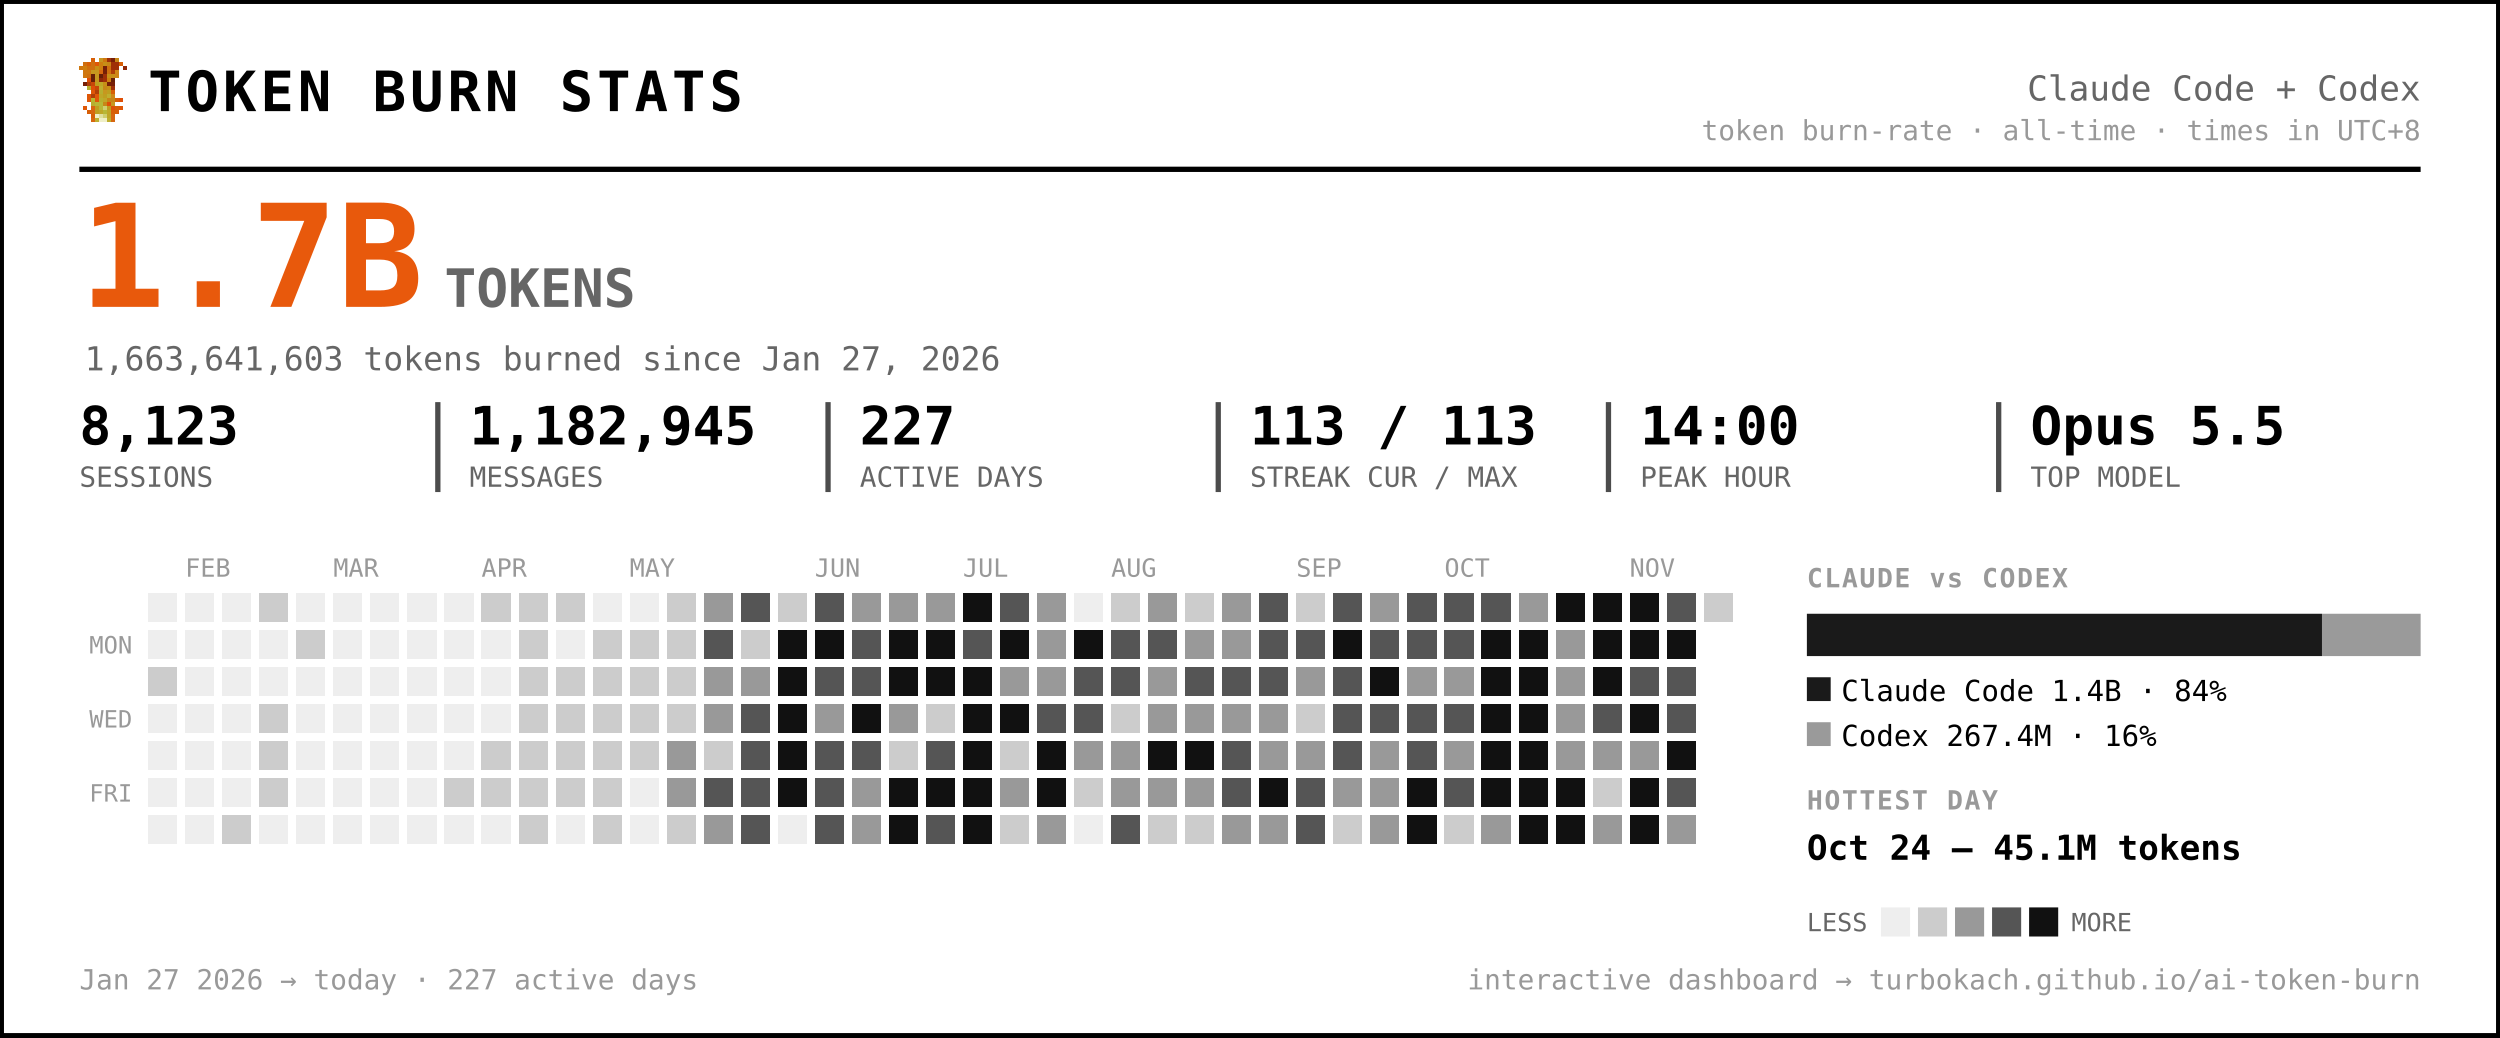
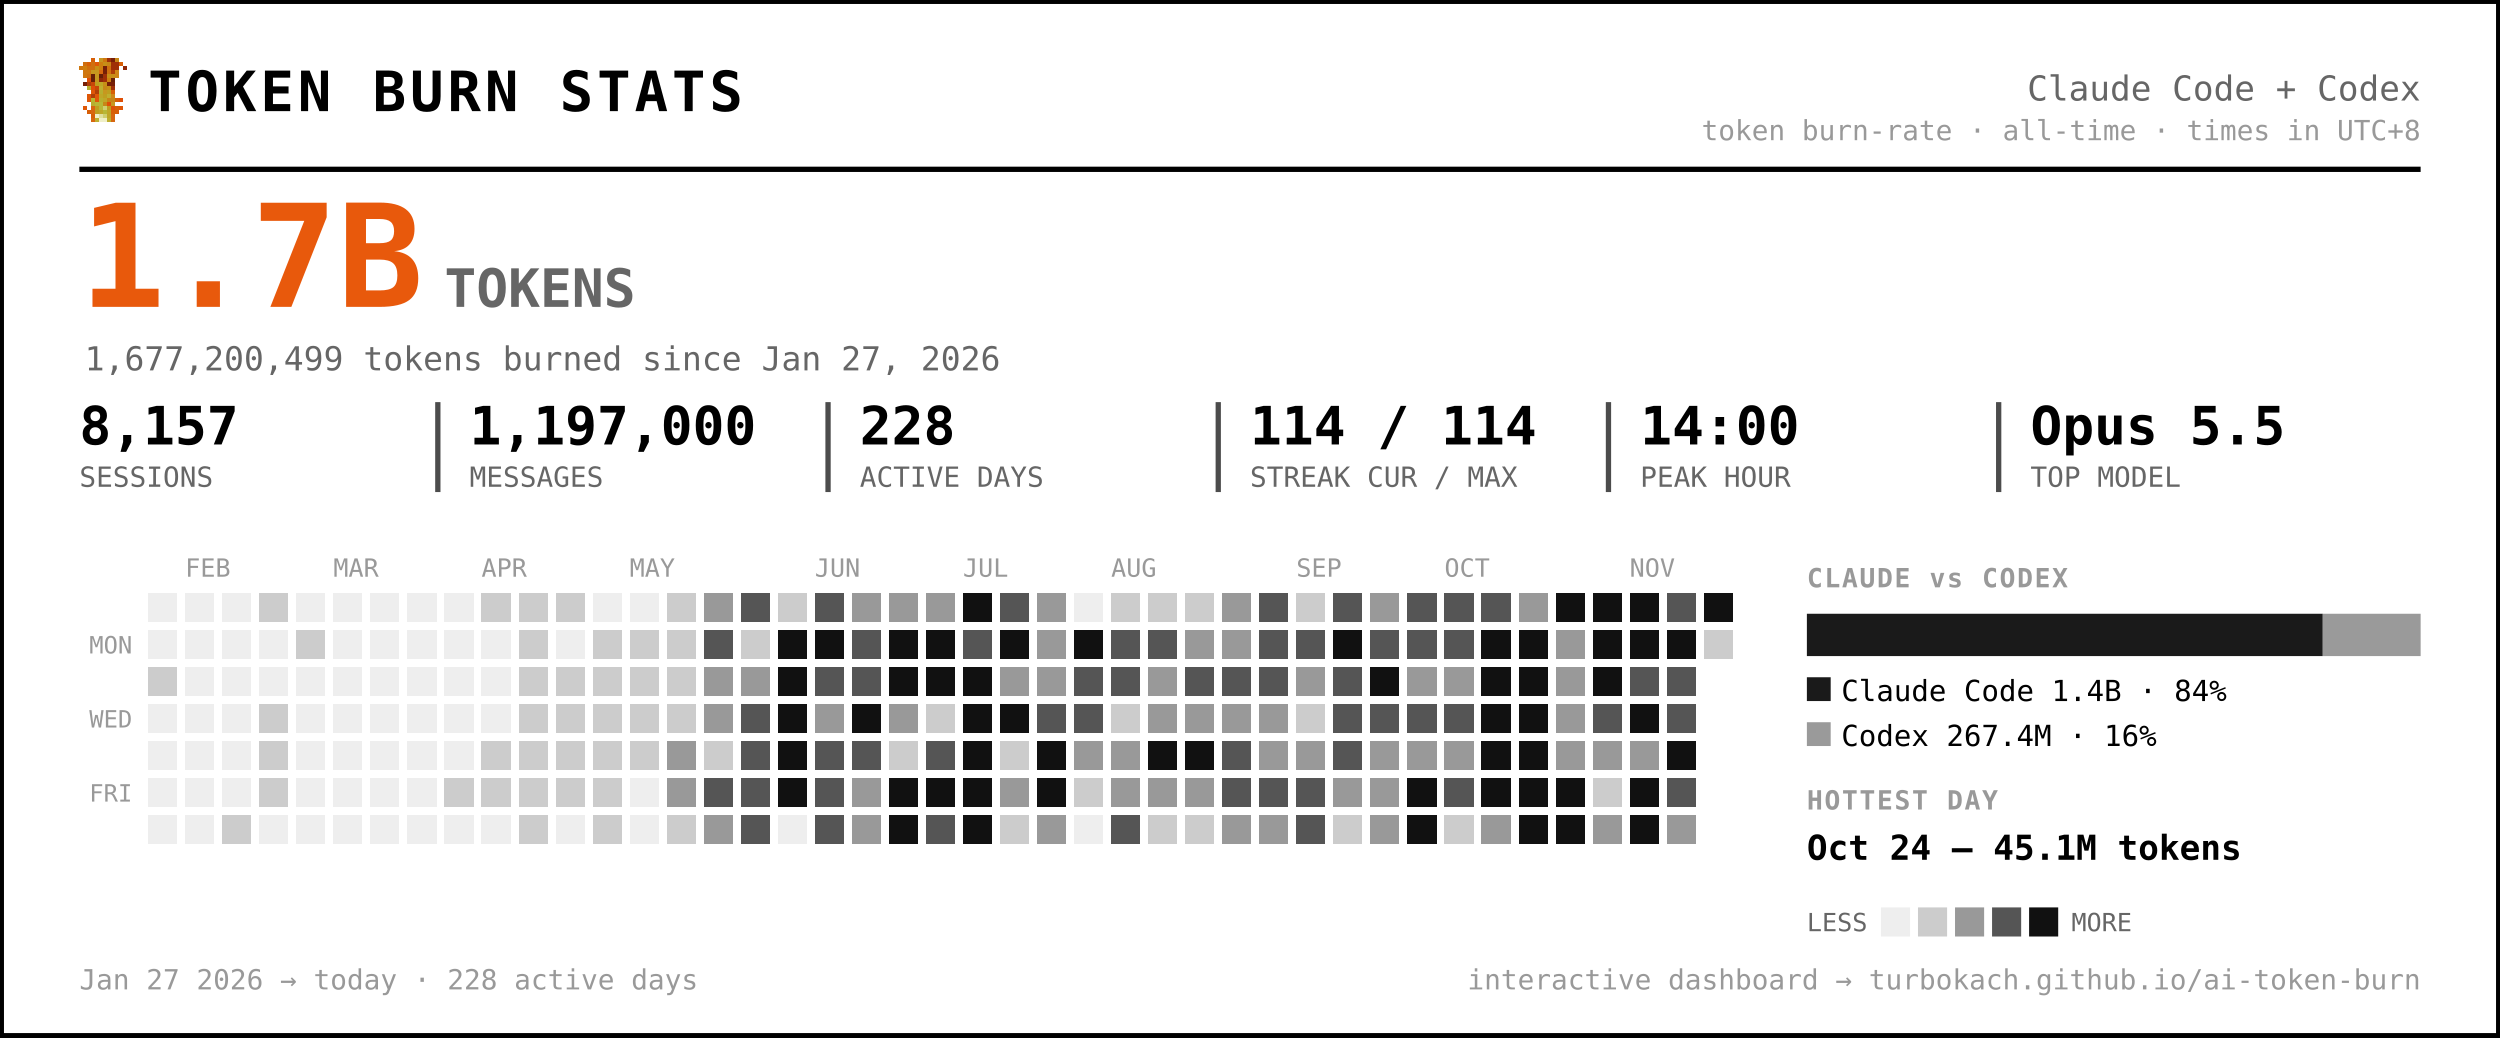
<svg xmlns="http://www.w3.org/2000/svg" width="945" height="392" viewBox="0 0 945 392" font-family="ui-monospace, 'SF Mono', 'Cascadia Code', Menlo, Consolas, monospace" role="img" aria-label="Token burn — Claude Code + Codex">
  <rect x="0.5" y="0.5" width="944" height="391" rx="0" fill="#ffffff" stroke="#000000" stroke-width="2" />
  <g transform="translate(30,22) scale(1.5)" shape-rendering="crispEdges">
    <rect x="3" y="0" width="1" height="1" fill="#d75f07" />
    <rect x="5" y="0" width="1" height="1" fill="#c7971f" />
    <rect x="6" y="0" width="1" height="1" fill="#cf770f" />
    <rect x="7" y="0" width="1" height="1" fill="#9f2f07" />
    <rect x="8" y="0" width="1" height="1" fill="#771f07" />
    <rect x="9" y="0" width="1" height="1" fill="#c78717" />
    <rect x="1" y="1" width="1" height="1" fill="#cf6f0f" />
    <rect x="2" y="1" width="1" height="1" fill="#d75f07" />
    <rect x="3" y="1" width="1" height="1" fill="#cf6f0f" />
    <rect x="4" y="1" width="1" height="1" fill="#df5707" />
    <rect x="5" y="1" width="1" height="1" fill="#cf7f0f" />
    <rect x="6" y="1" width="1" height="1" fill="#c78f17" />
    <rect x="7" y="1" width="1" height="1" fill="#c78717" />
    <rect x="8" y="1" width="1" height="1" fill="#9f2f07" />
    <rect x="9" y="1" width="1" height="1" fill="#9f2f07" />
    <rect x="10" y="1" width="1" height="1" fill="#d75f07" />
    <rect x="0" y="2" width="1" height="1" fill="#cf770f" />
    <rect x="1" y="2" width="1" height="1" fill="#cf7f0f" />
    <rect x="2" y="2" width="1" height="1" fill="#cf6f0f" />
    <rect x="3" y="2" width="1" height="1" fill="#cf6f0f" />
    <rect x="4" y="2" width="1" height="1" fill="#c78f17" />
    <rect x="5" y="2" width="1" height="1" fill="#cf7f0f" />
    <rect x="6" y="2" width="1" height="1" fill="#771f07" />
    <rect x="7" y="2" width="1" height="1" fill="#cf6f0f" />
    <rect x="8" y="2" width="1" height="1" fill="#9f2f07" />
    <rect x="9" y="2" width="1" height="1" fill="#9f2f07" />
    <rect x="11" y="2" width="1" height="1" fill="#8f2707" />
    <rect x="1" y="3" width="1" height="1" fill="#cf770f" />
    <rect x="2" y="3" width="1" height="1" fill="#cf770f" />
    <rect x="3" y="3" width="1" height="1" fill="#c7971f" />
    <rect x="4" y="3" width="1" height="1" fill="#c7971f" />
    <rect x="5" y="3" width="1" height="1" fill="#d7670f" />
    <rect x="6" y="3" width="1" height="1" fill="#771f07" />
    <rect x="7" y="3" width="1" height="1" fill="#cf6f0f" />
    <rect x="8" y="3" width="1" height="1" fill="#af3f07" />
    <rect x="9" y="3" width="1" height="1" fill="#cf8717" />
    <rect x="1" y="4" width="1" height="1" fill="#cf770f" />
    <rect x="2" y="4" width="1" height="1" fill="#cf6f0f" />
    <rect x="3" y="4" width="1" height="1" fill="#671f07" />
    <rect x="4" y="4" width="1" height="1" fill="#c7971f" />
    <rect x="5" y="4" width="1" height="1" fill="#671f07" />
    <rect x="6" y="4" width="1" height="1" fill="#9f2f07" />
    <rect x="7" y="4" width="1" height="1" fill="#c78f17" />
    <rect x="8" y="4" width="1" height="1" fill="#c78f17" />
    <rect x="9" y="4" width="1" height="1" fill="#cf8717" />
    <rect x="2" y="5" width="1" height="1" fill="#df4f07" />
    <rect x="3" y="5" width="1" height="1" fill="#671f07" />
    <rect x="4" y="5" width="1" height="1" fill="#c7971f" />
    <rect x="5" y="5" width="1" height="1" fill="#8f2707" />
    <rect x="6" y="5" width="1" height="1" fill="#9f2f07" />
    <rect x="7" y="5" width="1" height="1" fill="#cf7f0f" />
    <rect x="8" y="5" width="1" height="1" fill="#671f07" />
    <rect x="1" y="6" width="1" height="1" fill="#771f07" />
    <rect x="2" y="6" width="1" height="1" fill="#af3f07" />
    <rect x="3" y="6" width="1" height="1" fill="#c74707" />
    <rect x="4" y="6" width="1" height="1" fill="#bf9f1f" />
    <rect x="5" y="6" width="1" height="1" fill="#bfa727" />
    <rect x="6" y="6" width="1" height="1" fill="#c78f17" />
    <rect x="7" y="6" width="1" height="1" fill="#771f07" />
    <rect x="8" y="6" width="1" height="1" fill="#771f07" />
    <rect x="2" y="7" width="1" height="1" fill="#b7af2f" />
    <rect x="3" y="7" width="1" height="1" fill="#df4f07" />
    <rect x="4" y="7" width="1" height="1" fill="#c74707" />
    <rect x="5" y="7" width="1" height="1" fill="#bfaf2f" />
    <rect x="6" y="7" width="1" height="1" fill="#c78717" />
    <rect x="7" y="7" width="1" height="1" fill="#c78f17" />
    <rect x="8" y="7" width="1" height="1" fill="#9f2f07" />
    <rect x="3" y="8" width="1" height="1" fill="#df5707" />
    <rect x="4" y="8" width="1" height="1" fill="#af3f07" />
    <rect x="5" y="8" width="1" height="1" fill="#b7af2f" />
    <rect x="6" y="8" width="1" height="1" fill="#c7971f" />
    <rect x="7" y="8" width="1" height="1" fill="#bf9f1f" />
    <rect x="8" y="8" width="1" height="1" fill="#d75f07" />
    <rect x="2" y="9" width="1" height="1" fill="#df5707" />
    <rect x="3" y="9" width="1" height="1" fill="#af3f07" />
    <rect x="4" y="9" width="1" height="1" fill="#df5707" />
    <rect x="5" y="9" width="1" height="1" fill="#bfa727" />
    <rect x="6" y="9" width="1" height="1" fill="#bf9f1f" />
    <rect x="7" y="9" width="1" height="1" fill="#bfaf2f" />
    <rect x="8" y="9" width="1" height="1" fill="#cf8717" />
    <rect x="2" y="10" width="1" height="1" fill="#df5707" />
    <rect x="3" y="10" width="1" height="1" fill="#b7b72f" />
    <rect x="4" y="10" width="1" height="1" fill="#df5707" />
    <rect x="5" y="10" width="1" height="1" fill="#b7af2f" />
    <rect x="6" y="10" width="1" height="1" fill="#bfa727" />
    <rect x="7" y="10" width="1" height="1" fill="#c78717" />
    <rect x="8" y="10" width="1" height="1" fill="#c78717" />
    <rect x="9" y="10" width="1" height="1" fill="#d75f07" />
    <rect x="10" y="10" width="1" height="1" fill="#df4f07" />
    <rect x="3" y="11" width="1" height="1" fill="#b7af2f" />
    <rect x="4" y="11" width="1" height="1" fill="#b7b737" />
    <rect x="5" y="11" width="1" height="1" fill="#b7b737" />
    <rect x="6" y="11" width="1" height="1" fill="#c78717" />
    <rect x="7" y="11" width="1" height="1" fill="#df4f07" />
    <rect x="8" y="11" width="1" height="1" fill="#c7971f" />
    <rect x="1" y="12" width="1" height="1" fill="#df5707" />
    <rect x="3" y="12" width="1" height="1" fill="#d7670f" />
    <rect x="4" y="12" width="1" height="1" fill="#bf9f1f" />
    <rect x="5" y="12" width="1" height="1" fill="#b7b737" />
    <rect x="6" y="12" width="1" height="1" fill="#cfcf6f" />
    <rect x="7" y="12" width="1" height="1" fill="#bf9f1f" />
    <rect x="8" y="12" width="1" height="1" fill="#df4f07" />
    <rect x="9" y="12" width="1" height="1" fill="#d75f07" />
    <rect x="10" y="12" width="1" height="1" fill="#df5707" />
    <rect x="2" y="13" width="1" height="1" fill="#d75f07" />
    <rect x="3" y="13" width="1" height="1" fill="#d7670f" />
    <rect x="4" y="13" width="1" height="1" fill="#bf9f1f" />
    <rect x="5" y="13" width="1" height="1" fill="#bfa727" />
    <rect x="6" y="13" width="1" height="1" fill="#b7b737" />
    <rect x="7" y="13" width="1" height="1" fill="#bfa727" />
    <rect x="8" y="13" width="1" height="1" fill="#d75f07" />
    <rect x="9" y="13" width="1" height="1" fill="#d75f07" />
    <rect x="3" y="14" width="1" height="1" fill="#d75f07" />
    <rect x="4" y="14" width="1" height="1" fill="#efefc7" />
    <rect x="5" y="14" width="1" height="1" fill="#dfdf9f" />
    <rect x="6" y="14" width="1" height="1" fill="#cfcf6f" />
    <rect x="7" y="14" width="1" height="1" fill="#bfa727" />
    <rect x="8" y="14" width="1" height="1" fill="#d7670f" />
    <rect x="3" y="15" width="1" height="1" fill="#d7670f" />
    <rect x="4" y="15" width="1" height="1" fill="#bfaf2f" />
    <rect x="5" y="15" width="1" height="1" fill="#efefc7" />
    <rect x="6" y="15" width="1" height="1" fill="#efefc7" />
    <rect x="7" y="15" width="1" height="1" fill="#bfaf2f" />
    <rect x="8" y="15" width="1" height="1" fill="#d7670f" />
  </g>
  <text x="56.0" y="42.0" font-size="21" fill="#000000" font-weight="800" letter-spacing="1.5">TOKEN BURN STATS</text>
  <text x="915.0" y="38.0" font-size="13" fill="#666666" text-anchor="end">Claude Code + Codex</text>
  <text x="915.0" y="53.0" font-size="10.5" fill="#999999" text-anchor="end">token burn-rate · all-time · times in UTC+8</text>
  <line x1="30" y1="64" x2="915" y2="64" stroke="#000000" stroke-width="2" />
  <text x="30.0" y="116.0" font-size="54" fill="#e8590c" font-weight="800">1.7B</text>
  <text x="168.0" y="116.0" font-size="20" fill="#666666" font-weight="600">TOKENS</text>
-   <text x="32.0" y="140.0" font-size="12.5" fill="#666666">1,663,641,603 tokens burned since Jan 27, 2026</text>
-   <text x="30.0" y="168.0" font-size="20" fill="#000000" font-weight="700">8,123</text>
+   <text x="32.0" y="140.0" font-size="12.5" fill="#666666">1,677,200,499 tokens burned since Jan 27, 2026</text>
+   <text x="30.0" y="168.0" font-size="20" fill="#000000" font-weight="700">8,157</text>
  <text x="30.0" y="184.0" font-size="10.5" fill="#666666">SESSIONS</text>
-   <text x="177.5" y="168.0" font-size="20" fill="#000000" font-weight="700">1,182,945</text>
+   <text x="177.5" y="168.0" font-size="20" fill="#000000" font-weight="700">1,197,000</text>
  <text x="177.5" y="184.0" font-size="10.5" fill="#666666">MESSAGES</text>
  <line x1="165.5" y1="152" x2="165.5" y2="186" stroke="#000000" stroke-width="2" opacity="0.7" />
-   <text x="325.0" y="168.0" font-size="20" fill="#000000" font-weight="700">227</text>
+   <text x="325.0" y="168.0" font-size="20" fill="#000000" font-weight="700">228</text>
  <text x="325.0" y="184.0" font-size="10.5" fill="#666666">ACTIVE DAYS</text>
  <line x1="313.0" y1="152" x2="313.0" y2="186" stroke="#000000" stroke-width="2" opacity="0.7" />
-   <text x="472.5" y="168.0" font-size="20" fill="#000000" font-weight="700">113 / 113</text>
+   <text x="472.5" y="168.0" font-size="20" fill="#000000" font-weight="700">114 / 114</text>
  <text x="472.5" y="184.0" font-size="10.5" fill="#666666">STREAK CUR / MAX</text>
  <line x1="460.5" y1="152" x2="460.5" y2="186" stroke="#000000" stroke-width="2" opacity="0.7" />
  <text x="620.0" y="168.0" font-size="20" fill="#000000" font-weight="700">14:00</text>
  <text x="620.0" y="184.0" font-size="10.5" fill="#666666">PEAK HOUR</text>
  <line x1="608.0" y1="152" x2="608.0" y2="186" stroke="#000000" stroke-width="2" opacity="0.7" />
  <text x="767.5" y="168.0" font-size="20" fill="#000000" font-weight="700">Opus 5.5</text>
  <text x="767.5" y="184.0" font-size="10.5" fill="#666666">TOP MODEL</text>
  <line x1="755.5" y1="152" x2="755.5" y2="186" stroke="#000000" stroke-width="2" opacity="0.7" />
  <text x="70.0" y="218.0" font-size="9.5" fill="#999999">FEB</text>
  <text x="126.0" y="218.0" font-size="9.5" fill="#999999">MAR</text>
  <text x="182.0" y="218.0" font-size="9.5" fill="#999999">APR</text>
  <text x="238.0" y="218.0" font-size="9.5" fill="#999999">MAY</text>
  <text x="308.0" y="218.0" font-size="9.5" fill="#999999">JUN</text>
  <text x="364.0" y="218.0" font-size="9.5" fill="#999999">JUL</text>
  <text x="420.0" y="218.0" font-size="9.5" fill="#999999">AUG</text>
  <text x="490.0" y="218.0" font-size="9.5" fill="#999999">SEP</text>
  <text x="546.0" y="218.0" font-size="9.5" fill="#999999">OCT</text>
  <text x="616.0" y="218.0" font-size="9.5" fill="#999999">NOV</text>
  <text x="50.0" y="247.0" font-size="9" fill="#999999" text-anchor="end">MON</text>
  <text x="50.0" y="275.0" font-size="9" fill="#999999" text-anchor="end">WED</text>
  <text x="50.0" y="303.0" font-size="9" fill="#999999" text-anchor="end">FRI</text>
  <g shape-rendering="crispEdges">
    <rect x="224" y="308" width="11" height="11" rx="0" fill="#cccccc" />
    <rect x="238" y="252" width="11" height="11" rx="0" fill="#cccccc" />
    <rect x="252" y="224" width="11" height="11" rx="0" fill="#cccccc" />
    <rect x="252" y="266" width="11" height="11" rx="0" fill="#cccccc" />
    <rect x="252" y="280" width="11" height="11" rx="0" fill="#999999" />
    <rect x="252" y="294" width="11" height="11" rx="0" fill="#999999" />
    <rect x="252" y="308" width="11" height="11" rx="0" fill="#cccccc" />
    <rect x="266" y="224" width="11" height="11" rx="0" fill="#999999" />
    <rect x="266" y="238" width="11" height="11" rx="0" fill="#555555" />
    <rect x="266" y="252" width="11" height="11" rx="0" fill="#999999" />
    <rect x="266" y="266" width="11" height="11" rx="0" fill="#999999" />
    <rect x="266" y="280" width="11" height="11" rx="0" fill="#cccccc" />
    <rect x="266" y="294" width="11" height="11" rx="0" fill="#555555" />
    <rect x="266" y="308" width="11" height="11" rx="0" fill="#999999" />
    <rect x="280" y="224" width="11" height="11" rx="0" fill="#555555" />
    <rect x="280" y="238" width="11" height="11" rx="0" fill="#cccccc" />
    <rect x="280" y="252" width="11" height="11" rx="0" fill="#999999" />
    <rect x="280" y="266" width="11" height="11" rx="0" fill="#555555" />
    <rect x="280" y="280" width="11" height="11" rx="0" fill="#555555" />
    <rect x="280" y="294" width="11" height="11" rx="0" fill="#555555" />
    <rect x="280" y="308" width="11" height="11" rx="0" fill="#555555" />
    <rect x="294" y="224" width="11" height="11" rx="0" fill="#cccccc" />
    <rect x="294" y="238" width="11" height="11" rx="0" fill="#111111" />
    <rect x="294" y="252" width="11" height="11" rx="0" fill="#111111" />
    <rect x="294" y="266" width="11" height="11" rx="0" fill="#111111" />
    <rect x="294" y="280" width="11" height="11" rx="0" fill="#111111" />
    <rect x="294" y="294" width="11" height="11" rx="0" fill="#111111" />
    <rect x="308" y="224" width="11" height="11" rx="0" fill="#555555" />
    <rect x="308" y="238" width="11" height="11" rx="0" fill="#111111" />
    <rect x="308" y="252" width="11" height="11" rx="0" fill="#555555" />
    <rect x="308" y="266" width="11" height="11" rx="0" fill="#999999" />
    <rect x="308" y="280" width="11" height="11" rx="0" fill="#555555" />
    <rect x="308" y="294" width="11" height="11" rx="0" fill="#555555" />
    <rect x="308" y="308" width="11" height="11" rx="0" fill="#555555" />
    <rect x="322" y="224" width="11" height="11" rx="0" fill="#999999" />
    <rect x="322" y="238" width="11" height="11" rx="0" fill="#555555" />
    <rect x="322" y="252" width="11" height="11" rx="0" fill="#555555" />
    <rect x="322" y="266" width="11" height="11" rx="0" fill="#111111" />
    <rect x="322" y="280" width="11" height="11" rx="0" fill="#555555" />
    <rect x="322" y="294" width="11" height="11" rx="0" fill="#999999" />
    <rect x="322" y="308" width="11" height="11" rx="0" fill="#999999" />
    <rect x="336" y="224" width="11" height="11" rx="0" fill="#999999" />
    <rect x="336" y="238" width="11" height="11" rx="0" fill="#111111" />
    <rect x="336" y="252" width="11" height="11" rx="0" fill="#111111" />
    <rect x="336" y="266" width="11" height="11" rx="0" fill="#999999" />
    <rect x="336" y="280" width="11" height="11" rx="0" fill="#cccccc" />
    <rect x="336" y="294" width="11" height="11" rx="0" fill="#111111" />
    <rect x="336" y="308" width="11" height="11" rx="0" fill="#111111" />
    <rect x="350" y="224" width="11" height="11" rx="0" fill="#999999" />
    <rect x="350" y="238" width="11" height="11" rx="0" fill="#111111" />
    <rect x="350" y="252" width="11" height="11" rx="0" fill="#111111" />
    <rect x="350" y="266" width="11" height="11" rx="0" fill="#cccccc" />
    <rect x="350" y="280" width="11" height="11" rx="0" fill="#555555" />
    <rect x="350" y="294" width="11" height="11" rx="0" fill="#111111" />
    <rect x="350" y="308" width="11" height="11" rx="0" fill="#555555" />
    <rect x="364" y="224" width="11" height="11" rx="0" fill="#111111" />
    <rect x="364" y="238" width="11" height="11" rx="0" fill="#555555" />
    <rect x="364" y="252" width="11" height="11" rx="0" fill="#111111" />
    <rect x="364" y="266" width="11" height="11" rx="0" fill="#111111" />
    <rect x="364" y="280" width="11" height="11" rx="0" fill="#111111" />
    <rect x="364" y="294" width="11" height="11" rx="0" fill="#111111" />
    <rect x="364" y="308" width="11" height="11" rx="0" fill="#111111" />
    <rect x="378" y="224" width="11" height="11" rx="0" fill="#555555" />
    <rect x="378" y="238" width="11" height="11" rx="0" fill="#111111" />
    <rect x="378" y="252" width="11" height="11" rx="0" fill="#999999" />
    <rect x="378" y="266" width="11" height="11" rx="0" fill="#111111" />
    <rect x="378" y="280" width="11" height="11" rx="0" fill="#cccccc" />
    <rect x="378" y="294" width="11" height="11" rx="0" fill="#999999" />
    <rect x="378" y="308" width="11" height="11" rx="0" fill="#cccccc" />
    <rect x="392" y="224" width="11" height="11" rx="0" fill="#999999" />
    <rect x="392" y="238" width="11" height="11" rx="0" fill="#999999" />
    <rect x="392" y="252" width="11" height="11" rx="0" fill="#999999" />
    <rect x="392" y="266" width="11" height="11" rx="0" fill="#555555" />
    <rect x="392" y="280" width="11" height="11" rx="0" fill="#111111" />
    <rect x="392" y="294" width="11" height="11" rx="0" fill="#111111" />
    <rect x="392" y="308" width="11" height="11" rx="0" fill="#999999" />
    <rect x="406" y="238" width="11" height="11" rx="0" fill="#111111" />
    <rect x="406" y="252" width="11" height="11" rx="0" fill="#555555" />
    <rect x="406" y="266" width="11" height="11" rx="0" fill="#555555" />
    <rect x="406" y="280" width="11" height="11" rx="0" fill="#999999" />
    <rect x="406" y="294" width="11" height="11" rx="0" fill="#cccccc" />
    <rect x="420" y="224" width="11" height="11" rx="0" fill="#cccccc" />
    <rect x="420" y="238" width="11" height="11" rx="0" fill="#555555" />
    <rect x="420" y="252" width="11" height="11" rx="0" fill="#555555" />
    <rect x="420" y="266" width="11" height="11" rx="0" fill="#cccccc" />
    <rect x="420" y="280" width="11" height="11" rx="0" fill="#999999" />
    <rect x="420" y="294" width="11" height="11" rx="0" fill="#999999" />
    <rect x="420" y="308" width="11" height="11" rx="0" fill="#555555" />
-     <rect x="434" y="224" width="11" height="11" rx="0" fill="#999999" />
+     <rect x="434" y="224" width="11" height="11" rx="0" fill="#cccccc" />
    <rect x="434" y="238" width="11" height="11" rx="0" fill="#555555" />
    <rect x="434" y="252" width="11" height="11" rx="0" fill="#999999" />
    <rect x="434" y="266" width="11" height="11" rx="0" fill="#999999" />
    <rect x="434" y="280" width="11" height="11" rx="0" fill="#111111" />
    <rect x="434" y="294" width="11" height="11" rx="0" fill="#999999" />
    <rect x="434" y="308" width="11" height="11" rx="0" fill="#cccccc" />
    <rect x="448" y="224" width="11" height="11" rx="0" fill="#cccccc" />
    <rect x="448" y="238" width="11" height="11" rx="0" fill="#999999" />
    <rect x="448" y="252" width="11" height="11" rx="0" fill="#555555" />
    <rect x="448" y="266" width="11" height="11" rx="0" fill="#999999" />
    <rect x="448" y="280" width="11" height="11" rx="0" fill="#111111" />
    <rect x="448" y="294" width="11" height="11" rx="0" fill="#999999" />
    <rect x="448" y="308" width="11" height="11" rx="0" fill="#cccccc" />
    <rect x="462" y="224" width="11" height="11" rx="0" fill="#999999" />
    <rect x="462" y="238" width="11" height="11" rx="0" fill="#999999" />
    <rect x="462" y="252" width="11" height="11" rx="0" fill="#555555" />
    <rect x="462" y="266" width="11" height="11" rx="0" fill="#999999" />
    <rect x="462" y="280" width="11" height="11" rx="0" fill="#555555" />
    <rect x="462" y="294" width="11" height="11" rx="0" fill="#555555" />
    <rect x="462" y="308" width="11" height="11" rx="0" fill="#999999" />
    <rect x="476" y="224" width="11" height="11" rx="0" fill="#555555" />
    <rect x="476" y="238" width="11" height="11" rx="0" fill="#555555" />
    <rect x="476" y="252" width="11" height="11" rx="0" fill="#555555" />
    <rect x="476" y="266" width="11" height="11" rx="0" fill="#999999" />
    <rect x="476" y="280" width="11" height="11" rx="0" fill="#999999" />
-     <rect x="476" y="294" width="11" height="11" rx="0" fill="#111111" />
+     <rect x="476" y="294" width="11" height="11" rx="0" fill="#555555" />
    <rect x="476" y="308" width="11" height="11" rx="0" fill="#999999" />
    <rect x="490" y="224" width="11" height="11" rx="0" fill="#cccccc" />
    <rect x="490" y="238" width="11" height="11" rx="0" fill="#555555" />
    <rect x="490" y="252" width="11" height="11" rx="0" fill="#999999" />
    <rect x="490" y="266" width="11" height="11" rx="0" fill="#cccccc" />
    <rect x="490" y="280" width="11" height="11" rx="0" fill="#999999" />
    <rect x="490" y="294" width="11" height="11" rx="0" fill="#555555" />
    <rect x="490" y="308" width="11" height="11" rx="0" fill="#555555" />
    <rect x="504" y="224" width="11" height="11" rx="0" fill="#555555" />
    <rect x="504" y="238" width="11" height="11" rx="0" fill="#111111" />
    <rect x="504" y="252" width="11" height="11" rx="0" fill="#555555" />
    <rect x="504" y="266" width="11" height="11" rx="0" fill="#555555" />
    <rect x="504" y="280" width="11" height="11" rx="0" fill="#555555" />
    <rect x="504" y="294" width="11" height="11" rx="0" fill="#999999" />
    <rect x="504" y="308" width="11" height="11" rx="0" fill="#cccccc" />
    <rect x="518" y="224" width="11" height="11" rx="0" fill="#999999" />
    <rect x="518" y="238" width="11" height="11" rx="0" fill="#555555" />
    <rect x="518" y="252" width="11" height="11" rx="0" fill="#111111" />
    <rect x="518" y="266" width="11" height="11" rx="0" fill="#555555" />
    <rect x="518" y="280" width="11" height="11" rx="0" fill="#999999" />
    <rect x="518" y="294" width="11" height="11" rx="0" fill="#999999" />
    <rect x="518" y="308" width="11" height="11" rx="0" fill="#999999" />
    <rect x="532" y="224" width="11" height="11" rx="0" fill="#555555" />
    <rect x="532" y="238" width="11" height="11" rx="0" fill="#555555" />
    <rect x="532" y="252" width="11" height="11" rx="0" fill="#999999" />
    <rect x="532" y="266" width="11" height="11" rx="0" fill="#555555" />
-     <rect x="532" y="280" width="11" height="11" rx="0" fill="#555555" />
+     <rect x="532" y="280" width="11" height="11" rx="0" fill="#999999" />
    <rect x="532" y="294" width="11" height="11" rx="0" fill="#111111" />
    <rect x="532" y="308" width="11" height="11" rx="0" fill="#111111" />
    <rect x="546" y="224" width="11" height="11" rx="0" fill="#555555" />
    <rect x="546" y="238" width="11" height="11" rx="0" fill="#555555" />
    <rect x="546" y="252" width="11" height="11" rx="0" fill="#999999" />
    <rect x="546" y="266" width="11" height="11" rx="0" fill="#555555" />
    <rect x="546" y="280" width="11" height="11" rx="0" fill="#999999" />
    <rect x="546" y="294" width="11" height="11" rx="0" fill="#555555" />
    <rect x="546" y="308" width="11" height="11" rx="0" fill="#cccccc" />
    <rect x="560" y="224" width="11" height="11" rx="0" fill="#555555" />
    <rect x="560" y="238" width="11" height="11" rx="0" fill="#111111" />
    <rect x="560" y="252" width="11" height="11" rx="0" fill="#111111" />
    <rect x="560" y="266" width="11" height="11" rx="0" fill="#111111" />
    <rect x="560" y="280" width="11" height="11" rx="0" fill="#111111" />
    <rect x="560" y="294" width="11" height="11" rx="0" fill="#111111" />
    <rect x="560" y="308" width="11" height="11" rx="0" fill="#999999" />
    <rect x="574" y="224" width="11" height="11" rx="0" fill="#999999" />
    <rect x="574" y="238" width="11" height="11" rx="0" fill="#111111" />
    <rect x="574" y="252" width="11" height="11" rx="0" fill="#111111" />
    <rect x="574" y="266" width="11" height="11" rx="0" fill="#111111" />
    <rect x="574" y="280" width="11" height="11" rx="0" fill="#111111" />
    <rect x="574" y="294" width="11" height="11" rx="0" fill="#111111" />
    <rect x="574" y="308" width="11" height="11" rx="0" fill="#111111" />
    <rect x="588" y="224" width="11" height="11" rx="0" fill="#111111" />
    <rect x="588" y="238" width="11" height="11" rx="0" fill="#999999" />
    <rect x="588" y="252" width="11" height="11" rx="0" fill="#999999" />
    <rect x="588" y="266" width="11" height="11" rx="0" fill="#999999" />
    <rect x="588" y="280" width="11" height="11" rx="0" fill="#999999" />
    <rect x="588" y="294" width="11" height="11" rx="0" fill="#111111" />
    <rect x="588" y="308" width="11" height="11" rx="0" fill="#111111" />
    <rect x="602" y="224" width="11" height="11" rx="0" fill="#111111" />
    <rect x="602" y="238" width="11" height="11" rx="0" fill="#111111" />
    <rect x="602" y="252" width="11" height="11" rx="0" fill="#111111" />
    <rect x="602" y="266" width="11" height="11" rx="0" fill="#555555" />
    <rect x="602" y="280" width="11" height="11" rx="0" fill="#999999" />
    <rect x="602" y="294" width="11" height="11" rx="0" fill="#cccccc" />
    <rect x="602" y="308" width="11" height="11" rx="0" fill="#999999" />
    <rect x="616" y="224" width="11" height="11" rx="0" fill="#111111" />
    <rect x="616" y="238" width="11" height="11" rx="0" fill="#111111" />
    <rect x="616" y="252" width="11" height="11" rx="0" fill="#555555" />
    <rect x="616" y="266" width="11" height="11" rx="0" fill="#111111" />
    <rect x="616" y="280" width="11" height="11" rx="0" fill="#999999" />
    <rect x="616" y="294" width="11" height="11" rx="0" fill="#111111" />
    <rect x="616" y="308" width="11" height="11" rx="0" fill="#111111" />
    <rect x="630" y="224" width="11" height="11" rx="0" fill="#555555" />
    <rect x="630" y="238" width="11" height="11" rx="0" fill="#111111" />
    <rect x="630" y="252" width="11" height="11" rx="0" fill="#555555" />
    <rect x="630" y="266" width="11" height="11" rx="0" fill="#555555" />
    <rect x="630" y="280" width="11" height="11" rx="0" fill="#111111" />
    <rect x="630" y="294" width="11" height="11" rx="0" fill="#555555" />
    <rect x="630" y="308" width="11" height="11" rx="0" fill="#999999" />
-     <rect x="644" y="224" width="11" height="11" rx="0" fill="#cccccc" />
+     <rect x="644" y="224" width="11" height="11" rx="0" fill="#111111" />
+     <rect x="644" y="238" width="11" height="11" rx="0" fill="#cccccc" />
    <rect x="56" y="252" width="11" height="11" rx="0" fill="#cccccc" />
    <rect x="84" y="308" width="11" height="11" rx="0" fill="#cccccc" />
    <rect x="98" y="224" width="11" height="11" rx="0" fill="#cccccc" />
    <rect x="98" y="266" width="11" height="11" rx="0" fill="#cccccc" />
    <rect x="98" y="280" width="11" height="11" rx="0" fill="#cccccc" />
    <rect x="98" y="294" width="11" height="11" rx="0" fill="#cccccc" />
    <rect x="112" y="238" width="11" height="11" rx="0" fill="#cccccc" />
    <rect x="168" y="294" width="11" height="11" rx="0" fill="#cccccc" />
    <rect x="182" y="224" width="11" height="11" rx="0" fill="#cccccc" />
    <rect x="182" y="280" width="11" height="11" rx="0" fill="#cccccc" />
    <rect x="182" y="294" width="11" height="11" rx="0" fill="#cccccc" />
    <rect x="196" y="224" width="11" height="11" rx="0" fill="#cccccc" />
    <rect x="196" y="238" width="11" height="11" rx="0" fill="#cccccc" />
    <rect x="196" y="252" width="11" height="11" rx="0" fill="#cccccc" />
    <rect x="196" y="266" width="11" height="11" rx="0" fill="#cccccc" />
    <rect x="196" y="280" width="11" height="11" rx="0" fill="#cccccc" />
    <rect x="196" y="294" width="11" height="11" rx="0" fill="#cccccc" />
    <rect x="196" y="308" width="11" height="11" rx="0" fill="#cccccc" />
    <rect x="210" y="224" width="11" height="11" rx="0" fill="#cccccc" />
    <rect x="210" y="252" width="11" height="11" rx="0" fill="#cccccc" />
    <rect x="210" y="266" width="11" height="11" rx="0" fill="#cccccc" />
    <rect x="210" y="280" width="11" height="11" rx="0" fill="#cccccc" />
    <rect x="210" y="294" width="11" height="11" rx="0" fill="#cccccc" />
    <rect x="224" y="238" width="11" height="11" rx="0" fill="#cccccc" />
    <rect x="224" y="252" width="11" height="11" rx="0" fill="#cccccc" />
    <rect x="224" y="266" width="11" height="11" rx="0" fill="#cccccc" />
    <rect x="224" y="280" width="11" height="11" rx="0" fill="#cccccc" />
    <rect x="224" y="294" width="11" height="11" rx="0" fill="#cccccc" />
    <rect x="238" y="238" width="11" height="11" rx="0" fill="#cccccc" />
    <rect x="238" y="266" width="11" height="11" rx="0" fill="#cccccc" />
    <rect x="238" y="280" width="11" height="11" rx="0" fill="#cccccc" />
    <rect x="252" y="238" width="11" height="11" rx="0" fill="#cccccc" />
    <rect x="252" y="252" width="11" height="11" rx="0" fill="#cccccc" />
    <rect x="56" y="224" width="11" height="11" rx="0" fill="#eeeeee" />
    <rect x="56" y="238" width="11" height="11" rx="0" fill="#eeeeee" />
    <rect x="56" y="266" width="11" height="11" rx="0" fill="#eeeeee" />
    <rect x="56" y="280" width="11" height="11" rx="0" fill="#eeeeee" />
    <rect x="56" y="294" width="11" height="11" rx="0" fill="#eeeeee" />
    <rect x="56" y="308" width="11" height="11" rx="0" fill="#eeeeee" />
    <rect x="70" y="224" width="11" height="11" rx="0" fill="#eeeeee" />
    <rect x="70" y="238" width="11" height="11" rx="0" fill="#eeeeee" />
    <rect x="70" y="252" width="11" height="11" rx="0" fill="#eeeeee" />
    <rect x="70" y="266" width="11" height="11" rx="0" fill="#eeeeee" />
    <rect x="70" y="280" width="11" height="11" rx="0" fill="#eeeeee" />
    <rect x="70" y="294" width="11" height="11" rx="0" fill="#eeeeee" />
    <rect x="70" y="308" width="11" height="11" rx="0" fill="#eeeeee" />
    <rect x="84" y="224" width="11" height="11" rx="0" fill="#eeeeee" />
    <rect x="84" y="238" width="11" height="11" rx="0" fill="#eeeeee" />
    <rect x="84" y="252" width="11" height="11" rx="0" fill="#eeeeee" />
    <rect x="84" y="266" width="11" height="11" rx="0" fill="#eeeeee" />
    <rect x="84" y="280" width="11" height="11" rx="0" fill="#eeeeee" />
    <rect x="84" y="294" width="11" height="11" rx="0" fill="#eeeeee" />
    <rect x="98" y="238" width="11" height="11" rx="0" fill="#eeeeee" />
    <rect x="98" y="252" width="11" height="11" rx="0" fill="#eeeeee" />
    <rect x="98" y="308" width="11" height="11" rx="0" fill="#eeeeee" />
    <rect x="112" y="224" width="11" height="11" rx="0" fill="#eeeeee" />
    <rect x="112" y="252" width="11" height="11" rx="0" fill="#eeeeee" />
    <rect x="112" y="266" width="11" height="11" rx="0" fill="#eeeeee" />
    <rect x="112" y="280" width="11" height="11" rx="0" fill="#eeeeee" />
    <rect x="112" y="294" width="11" height="11" rx="0" fill="#eeeeee" />
    <rect x="112" y="308" width="11" height="11" rx="0" fill="#eeeeee" />
    <rect x="126" y="224" width="11" height="11" rx="0" fill="#eeeeee" />
    <rect x="126" y="238" width="11" height="11" rx="0" fill="#eeeeee" />
    <rect x="126" y="252" width="11" height="11" rx="0" fill="#eeeeee" />
    <rect x="126" y="266" width="11" height="11" rx="0" fill="#eeeeee" />
    <rect x="126" y="280" width="11" height="11" rx="0" fill="#eeeeee" />
    <rect x="126" y="294" width="11" height="11" rx="0" fill="#eeeeee" />
    <rect x="126" y="308" width="11" height="11" rx="0" fill="#eeeeee" />
    <rect x="140" y="224" width="11" height="11" rx="0" fill="#eeeeee" />
    <rect x="140" y="238" width="11" height="11" rx="0" fill="#eeeeee" />
    <rect x="140" y="252" width="11" height="11" rx="0" fill="#eeeeee" />
    <rect x="140" y="266" width="11" height="11" rx="0" fill="#eeeeee" />
    <rect x="140" y="280" width="11" height="11" rx="0" fill="#eeeeee" />
    <rect x="140" y="294" width="11" height="11" rx="0" fill="#eeeeee" />
    <rect x="140" y="308" width="11" height="11" rx="0" fill="#eeeeee" />
    <rect x="154" y="224" width="11" height="11" rx="0" fill="#eeeeee" />
    <rect x="154" y="238" width="11" height="11" rx="0" fill="#eeeeee" />
    <rect x="154" y="252" width="11" height="11" rx="0" fill="#eeeeee" />
    <rect x="154" y="266" width="11" height="11" rx="0" fill="#eeeeee" />
    <rect x="154" y="280" width="11" height="11" rx="0" fill="#eeeeee" />
    <rect x="154" y="294" width="11" height="11" rx="0" fill="#eeeeee" />
    <rect x="154" y="308" width="11" height="11" rx="0" fill="#eeeeee" />
    <rect x="168" y="224" width="11" height="11" rx="0" fill="#eeeeee" />
    <rect x="168" y="238" width="11" height="11" rx="0" fill="#eeeeee" />
    <rect x="168" y="252" width="11" height="11" rx="0" fill="#eeeeee" />
    <rect x="168" y="266" width="11" height="11" rx="0" fill="#eeeeee" />
    <rect x="168" y="280" width="11" height="11" rx="0" fill="#eeeeee" />
    <rect x="168" y="308" width="11" height="11" rx="0" fill="#eeeeee" />
    <rect x="182" y="238" width="11" height="11" rx="0" fill="#eeeeee" />
    <rect x="182" y="252" width="11" height="11" rx="0" fill="#eeeeee" />
    <rect x="182" y="266" width="11" height="11" rx="0" fill="#eeeeee" />
    <rect x="182" y="308" width="11" height="11" rx="0" fill="#eeeeee" />
    <rect x="210" y="238" width="11" height="11" rx="0" fill="#eeeeee" />
    <rect x="210" y="308" width="11" height="11" rx="0" fill="#eeeeee" />
    <rect x="224" y="224" width="11" height="11" rx="0" fill="#eeeeee" />
    <rect x="238" y="224" width="11" height="11" rx="0" fill="#eeeeee" />
    <rect x="238" y="294" width="11" height="11" rx="0" fill="#eeeeee" />
    <rect x="238" y="308" width="11" height="11" rx="0" fill="#eeeeee" />
    <rect x="294" y="308" width="11" height="11" rx="0" fill="#eeeeee" />
    <rect x="406" y="224" width="11" height="11" rx="0" fill="#eeeeee" />
    <rect x="406" y="308" width="11" height="11" rx="0" fill="#eeeeee" />
  </g>
  <text x="683.0" y="222.0" font-size="10" fill="#999999" font-weight="700" letter-spacing="0.6">CLAUDE vs CODEX</text>
-   <path d="M683.00,232 H877.71 L877.71,232 V248.00 L877.71,248.00 H683.00 L683.00,248.00 V232.00 L683.00,232.00 Z" fill="#1a1a1a" />
-   <path d="M877.71,232 H915.00 L915.00,232 V248.00 L915.00,248.00 H877.71 L877.71,248.00 V232.00 L877.71,232.00 Z" fill="#9a9a9a" />
+   <path d="M683.00,232 H878.01 L878.01,232 V248.00 L878.01,248.00 H683.00 L683.00,248.00 V232.00 L683.00,232.00 Z" fill="#1a1a1a" />
+   <path d="M878.01,232 H915.00 L915.00,232 V248.00 L915.00,248.00 H878.01 L878.01,248.00 V232.00 L878.01,232.00 Z" fill="#9a9a9a" />
  <rect x="683" y="256" width="9" height="9" rx="0" fill="#1a1a1a" />
  <text x="696.0" y="265.0" font-size="11" fill="#000000">Claude Code  1.4B · 84%</text>
  <rect x="683" y="273" width="9" height="9" rx="0" fill="#9a9a9a" />
  <text x="696.0" y="282.0" font-size="11" fill="#000000">Codex  267.4M · 16%</text>
  <text x="683.0" y="306.0" font-size="10" fill="#999999" font-weight="700" letter-spacing="0.6">HOTTEST DAY</text>
  <text x="683.0" y="325.0" font-size="13" fill="#000000" font-weight="600">Oct 24 — 45.1M tokens</text>
  <text x="683.0" y="352.0" font-size="9.5" fill="#666666">LESS</text>
  <rect x="711" y="343" width="11" height="11" rx="0" fill="#eeeeee" />
  <rect x="725" y="343" width="11" height="11" rx="0" fill="#cccccc" />
  <rect x="739" y="343" width="11" height="11" rx="0" fill="#999999" />
  <rect x="753" y="343" width="11" height="11" rx="0" fill="#555555" />
  <rect x="767" y="343" width="11" height="11" rx="0" fill="#111111" />
  <text x="783.0" y="352.0" font-size="9.5" fill="#666666">MORE</text>
-   <text x="30.0" y="374.0" font-size="10.5" fill="#999999">Jan 27 2026 → today  ·  227 active days</text>
+   <text x="30.0" y="374.0" font-size="10.5" fill="#999999">Jan 27 2026 → today  ·  228 active days</text>
  <text x="915.0" y="374.0" font-size="10.5" fill="#999999" text-anchor="end">interactive dashboard → turbokach.github.io/ai-token-burn</text>
</svg>
